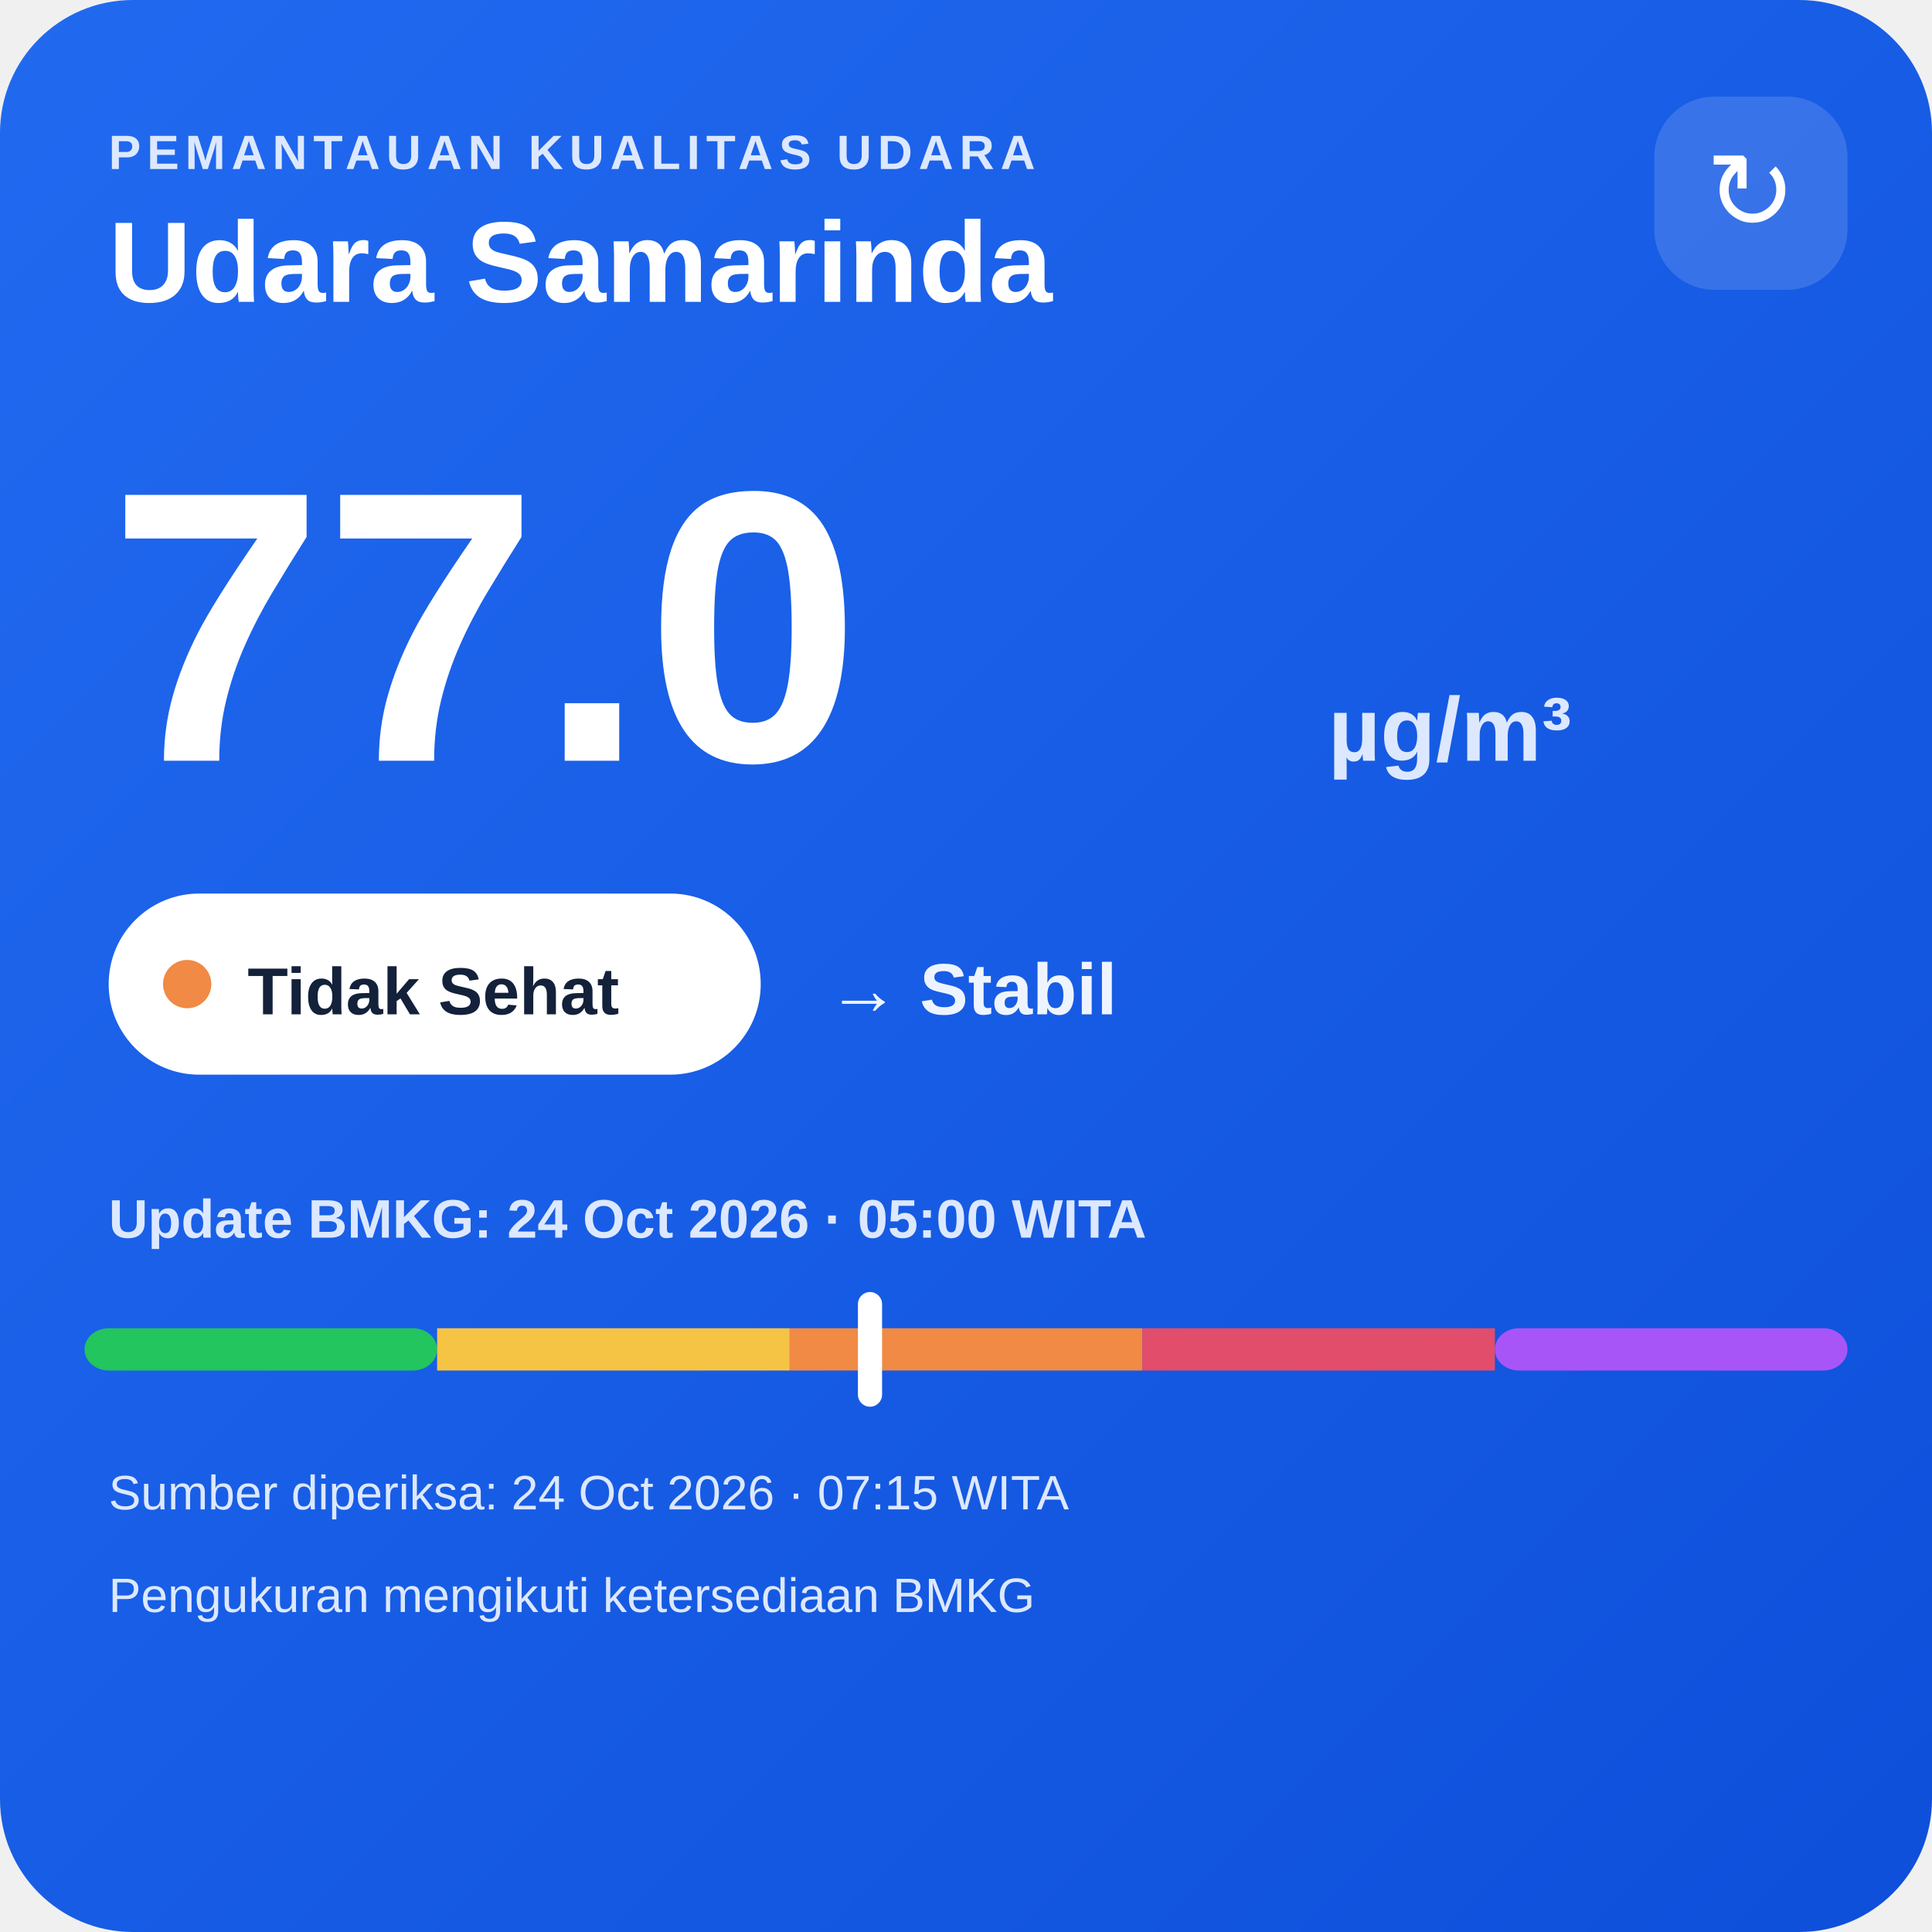
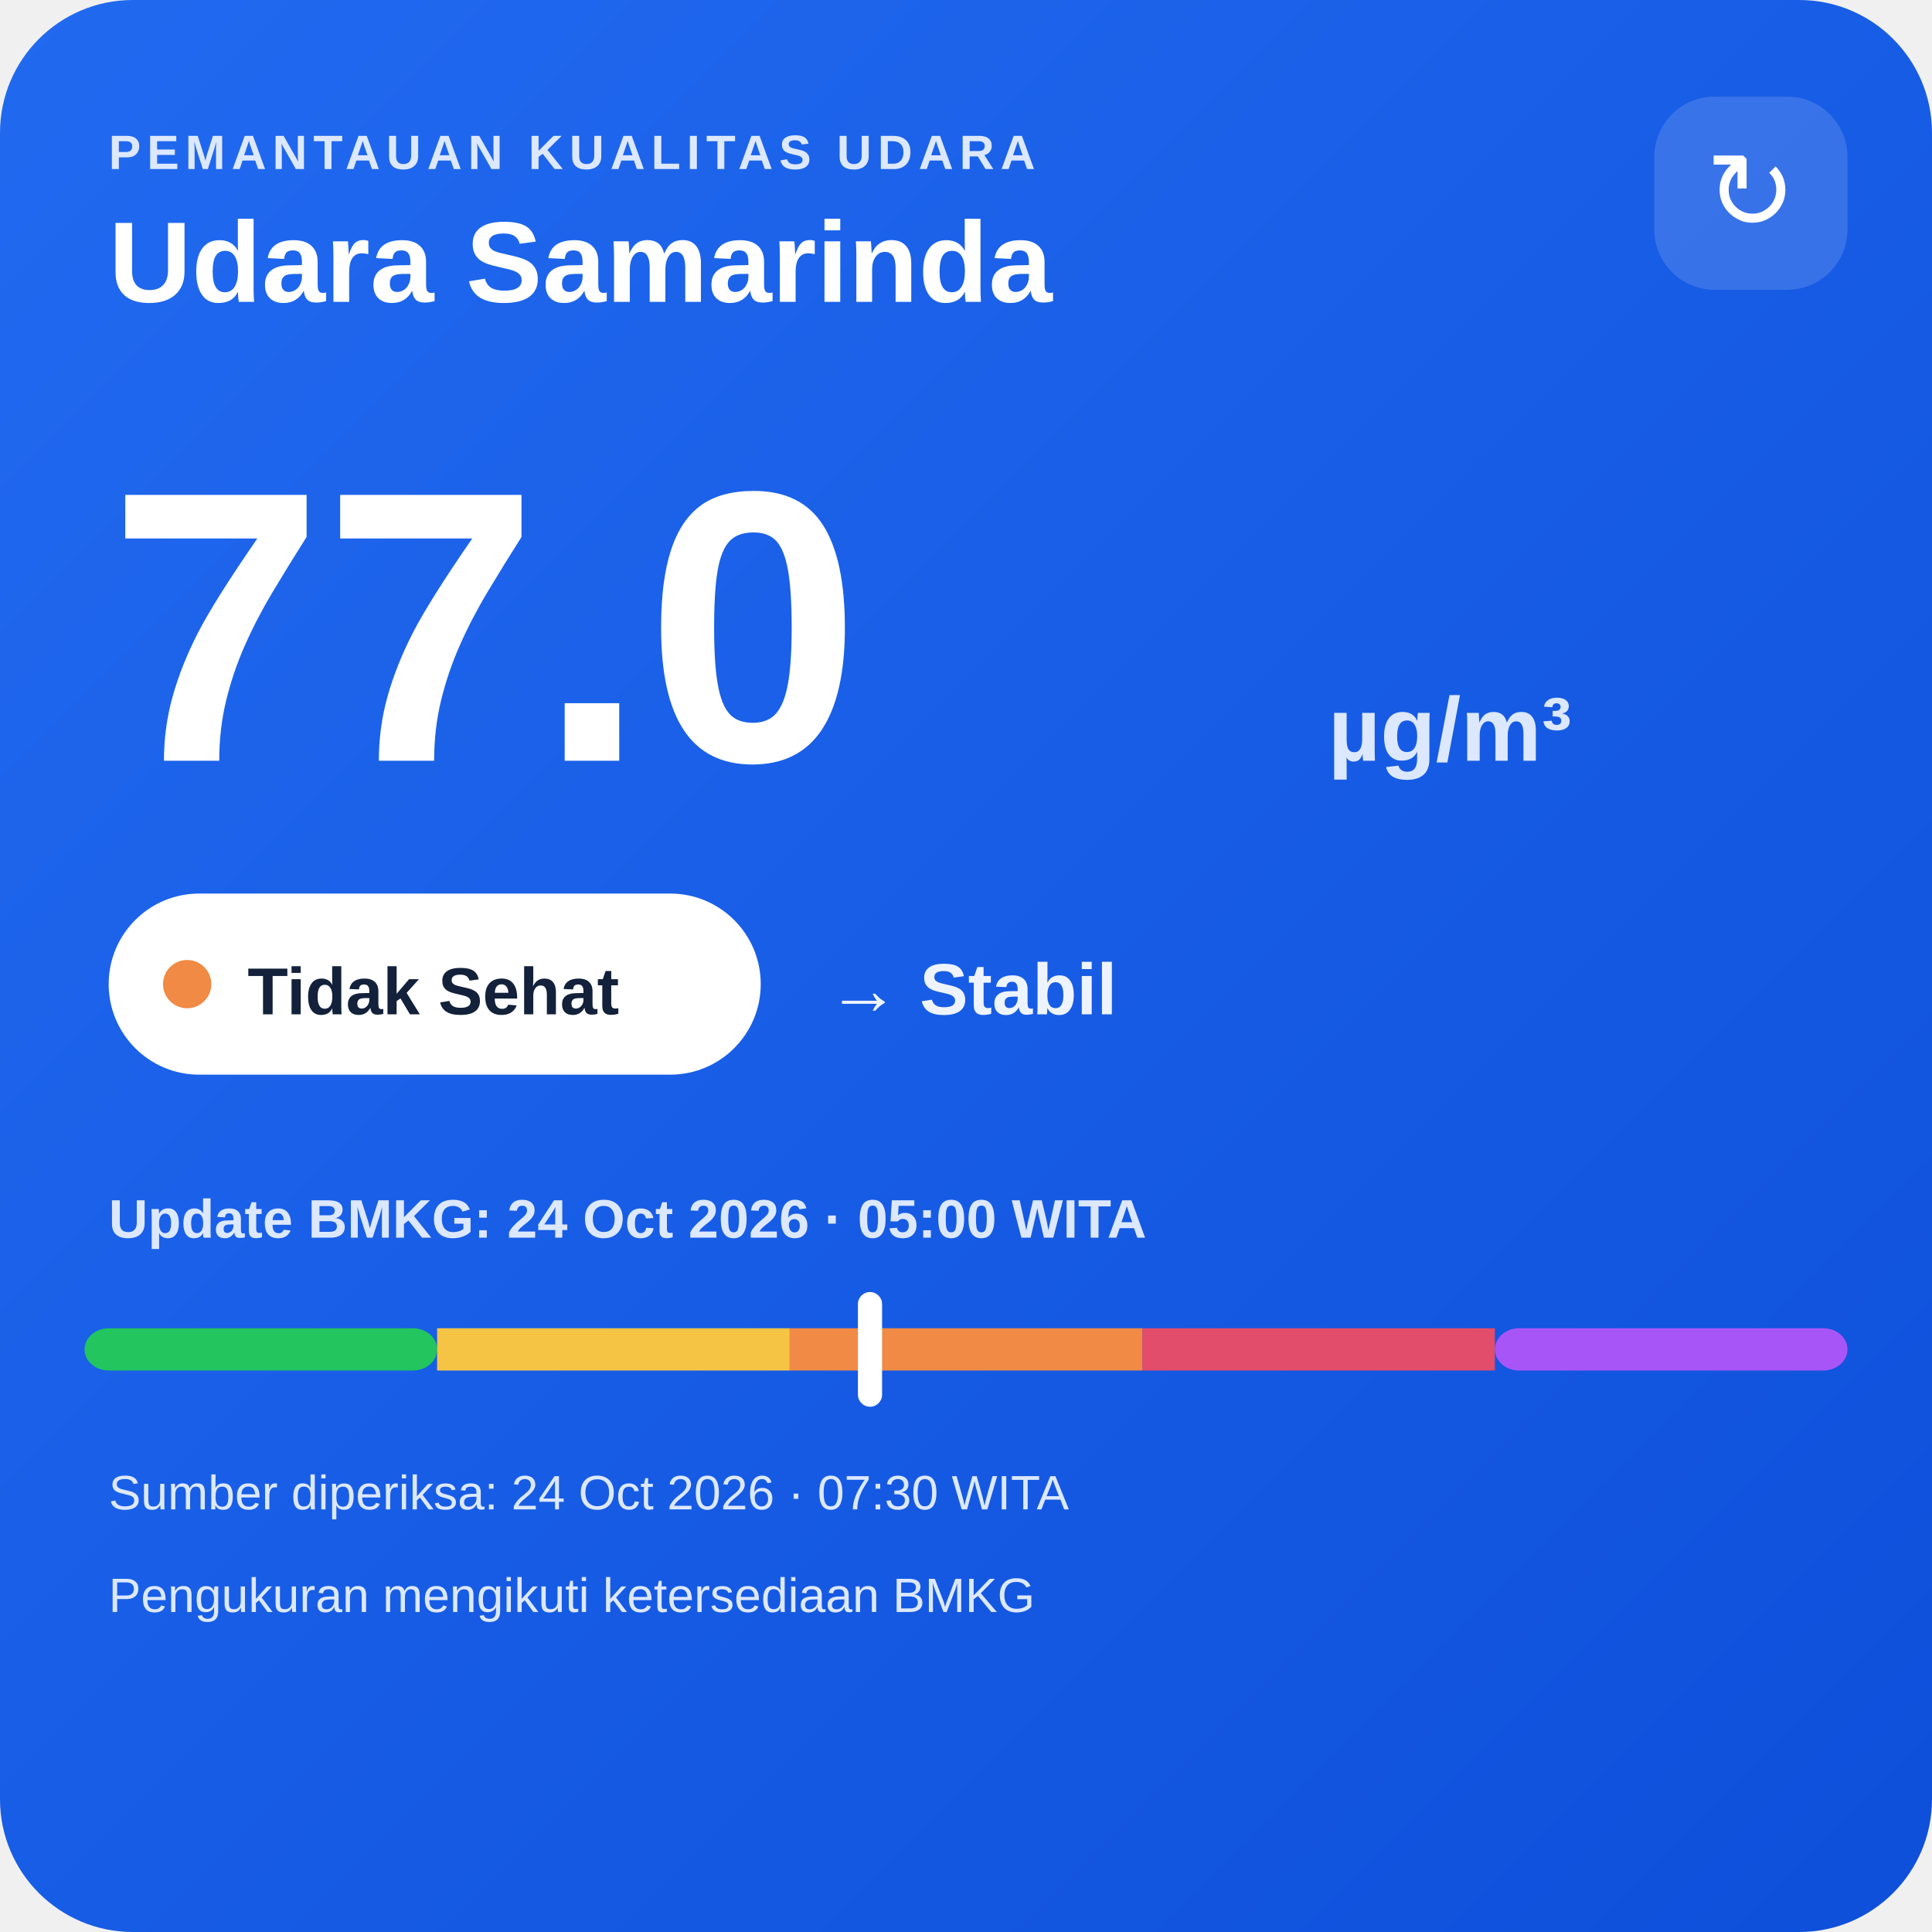
<svg xmlns="http://www.w3.org/2000/svg" width="320" height="320" viewBox="0 0 320 320">
  <defs>
    <linearGradient id="bg" x1="0" y1="0" x2="1" y2="1">
      <stop offset="0" stop-color="#216af0" />
      <stop offset="1" stop-color="#0e4fda" />
    </linearGradient>
  </defs>
  <rect width="320" height="320" rx="22" fill="url(#bg)" />
  <text x="18" y="28" fill="#dce8ff" font-family="Arial,sans-serif" font-size="8" font-weight="700" letter-spacing="1">PEMANTAUAN KUALITAS UDARA</text>
  <text x="18" y="50" fill="#ffffff" font-family="Arial,sans-serif" font-size="19" font-weight="700">Udara Samarinda</text>
  <rect x="274" y="16" width="32" height="32" rx="10" fill="#ffffff" fill-opacity=".14" />
  <text x="290" y="38" text-anchor="middle" fill="#ffffff" font-family="Arial,sans-serif" font-size="18">↻</text>
  <text x="18" y="126" fill="#ffffff" font-family="Arial,sans-serif" font-size="64" font-weight="800">77.0</text>
  <text x="220" y="126" fill="#dce8ff" font-family="Arial,sans-serif" font-size="15" font-weight="700">µg/m³</text>
  <rect x="18" y="148" width="108" height="30" rx="15" fill="#ffffff" />
  <circle cx="31" cy="163" r="4" fill="#f08a45" />
  <text x="41" y="168" fill="#13213a" font-family="Arial,sans-serif" font-size="11" font-weight="700">Tidak Sehat</text>
  <text x="137" y="168" fill="#eef4ff" font-family="Arial,sans-serif" font-size="12" font-weight="700">→ Stabil</text>
  <text x="18" y="205" fill="#dce8ff" font-family="Arial,sans-serif" font-size="9" font-weight="700">Update BMKG: 24 Oct 2026 · 05:00 WITA</text>
  <rect x="14" y="220" width="58.4" height="7" rx="4" fill="#22c55e" />
  <rect x="72.4" y="220" width="58.4" height="7" fill="#f6c445" />
  <rect x="130.8" y="220" width="58.4" height="7" fill="#f08a45" />
  <rect x="189.2" y="220" width="58.4" height="7" fill="#e24d6b" />
  <rect x="247.6" y="220" width="58.4" height="7" rx="4" fill="#a855f7" />
  <rect x="142.1" y="214" width="4" height="19" rx="2" fill="#ffffff" />
-   <text x="18" y="250" fill="#dce8ff" font-family="Arial,sans-serif" font-size="8">Sumber diperiksa: 24 Oct 2026 · 07:15 WITA</text>
+   <text x="18" y="250" fill="#dce8ff" font-family="Arial,sans-serif" font-size="8">Sumber diperiksa: 24 Oct 2026 · 07:30 WITA</text>
  <text x="18" y="267" fill="#dce8ff" font-family="Arial,sans-serif" font-size="8">Pengukuran mengikuti ketersediaan BMKG</text>
</svg>
